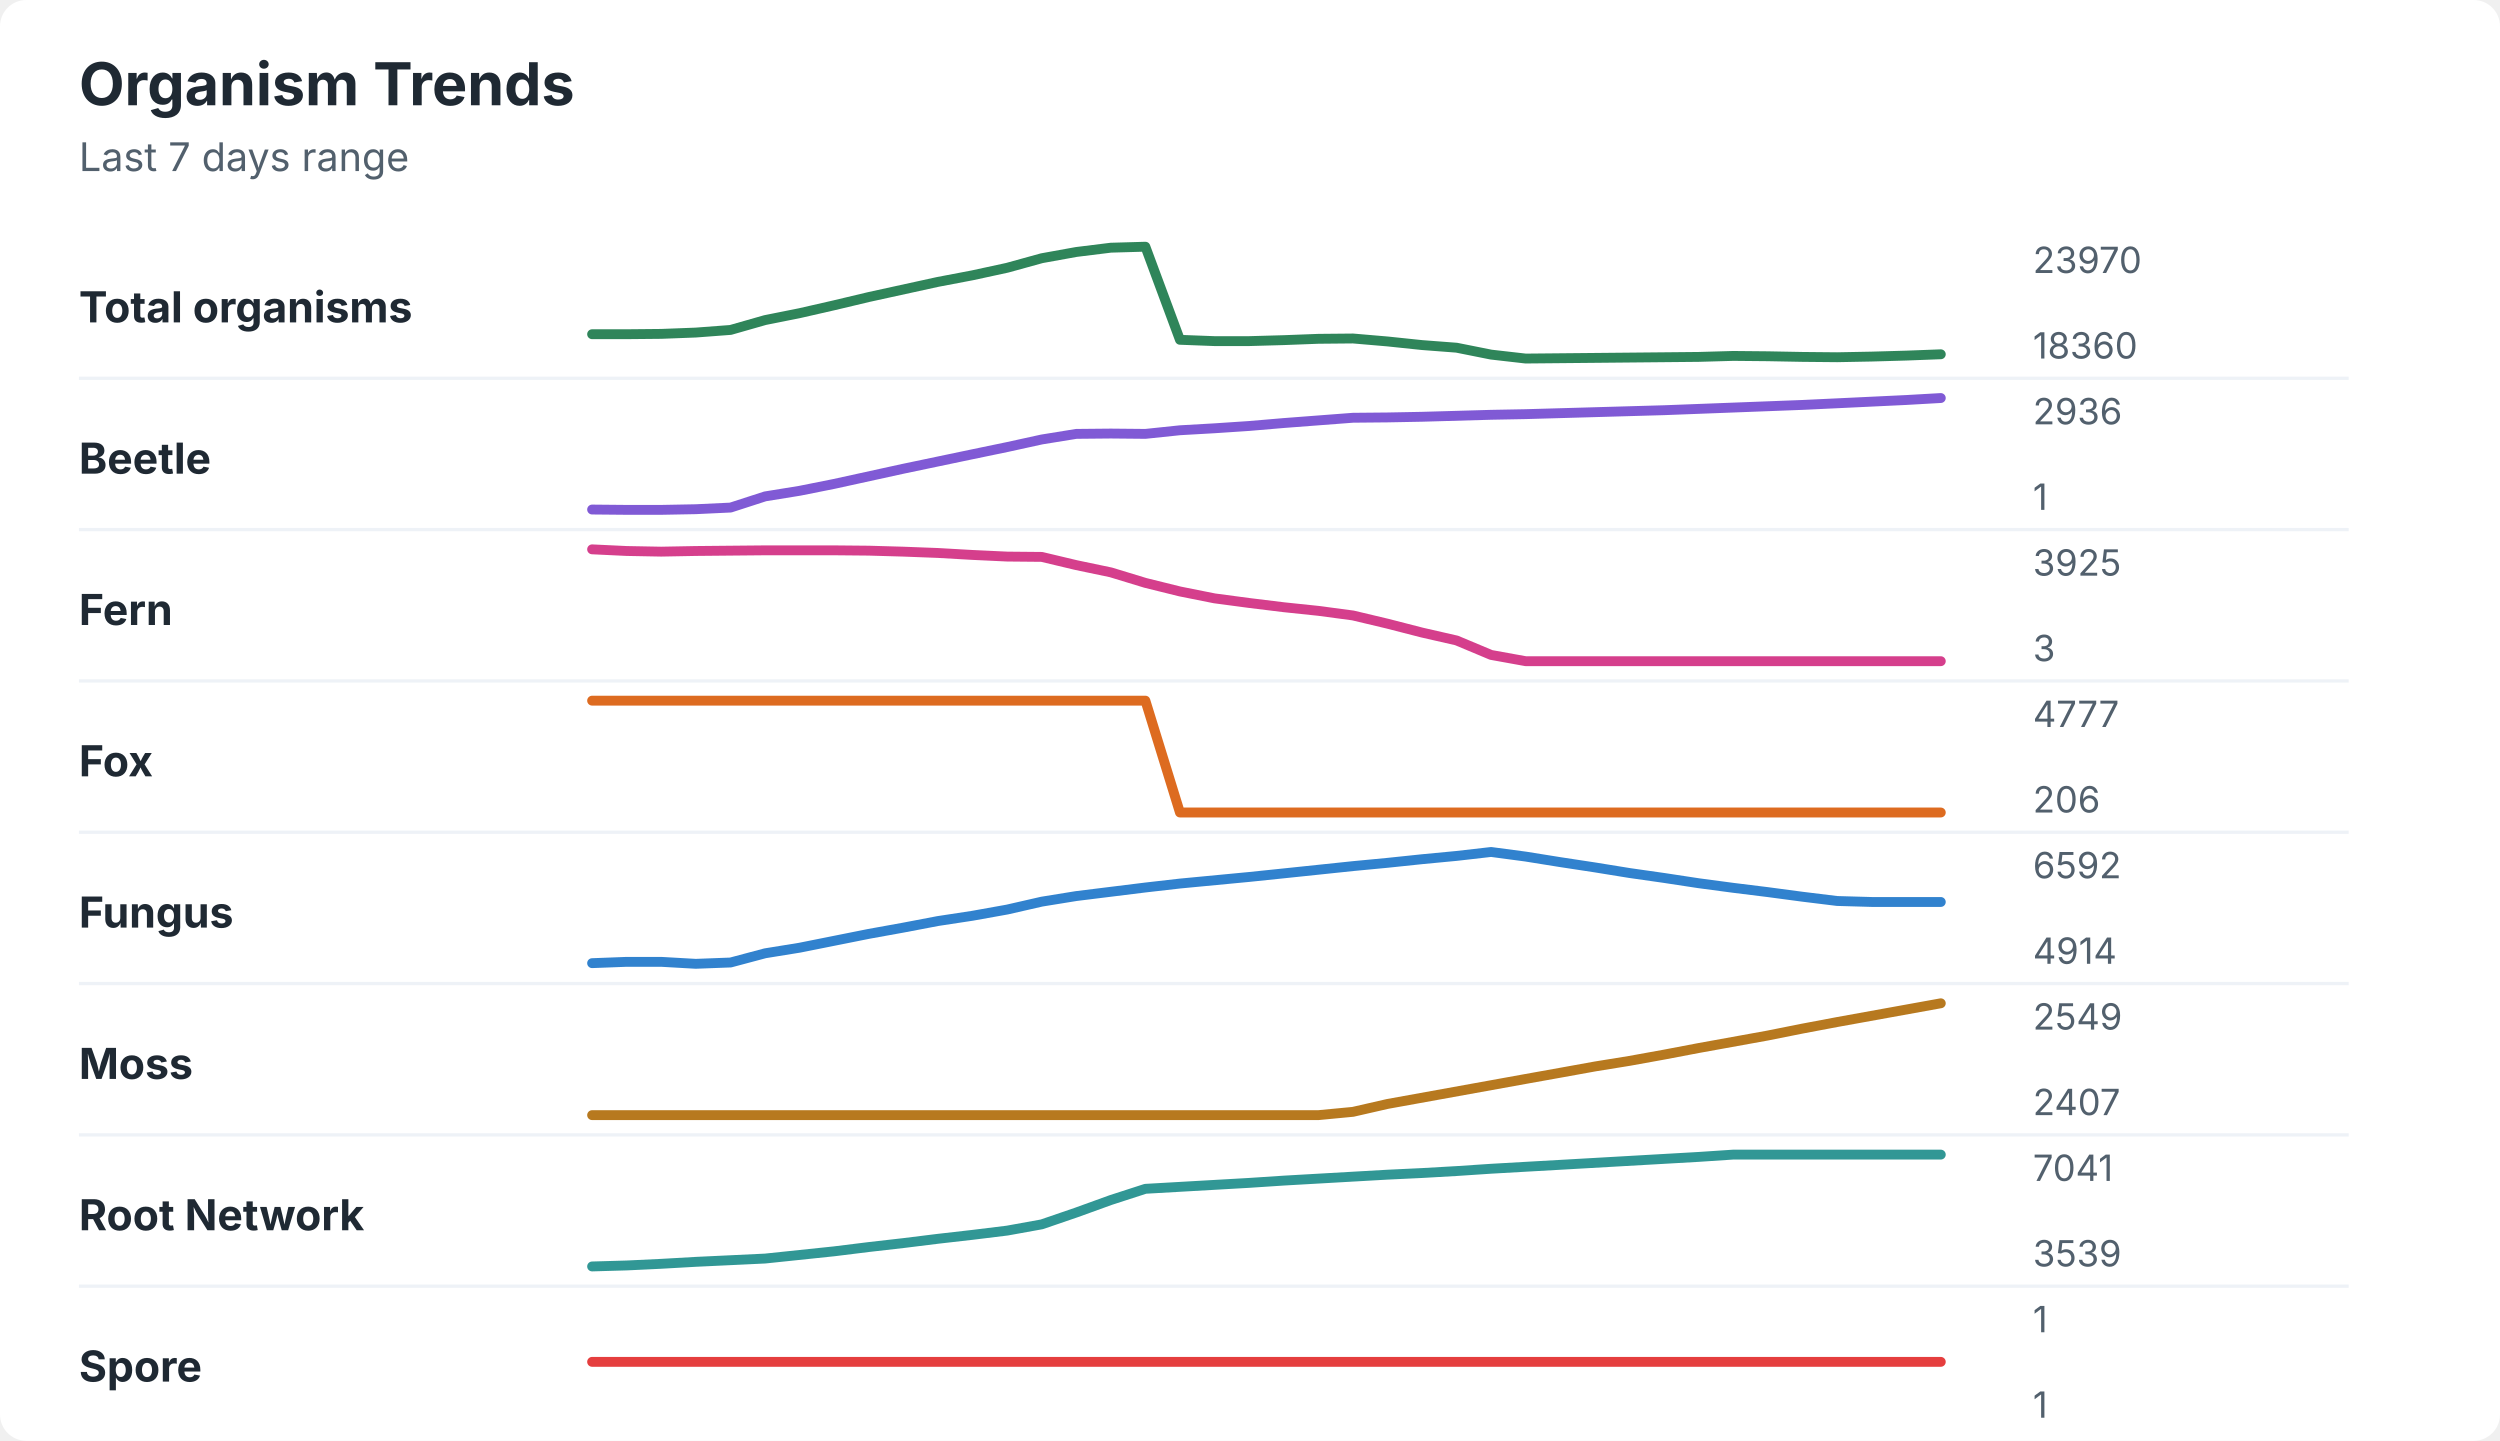
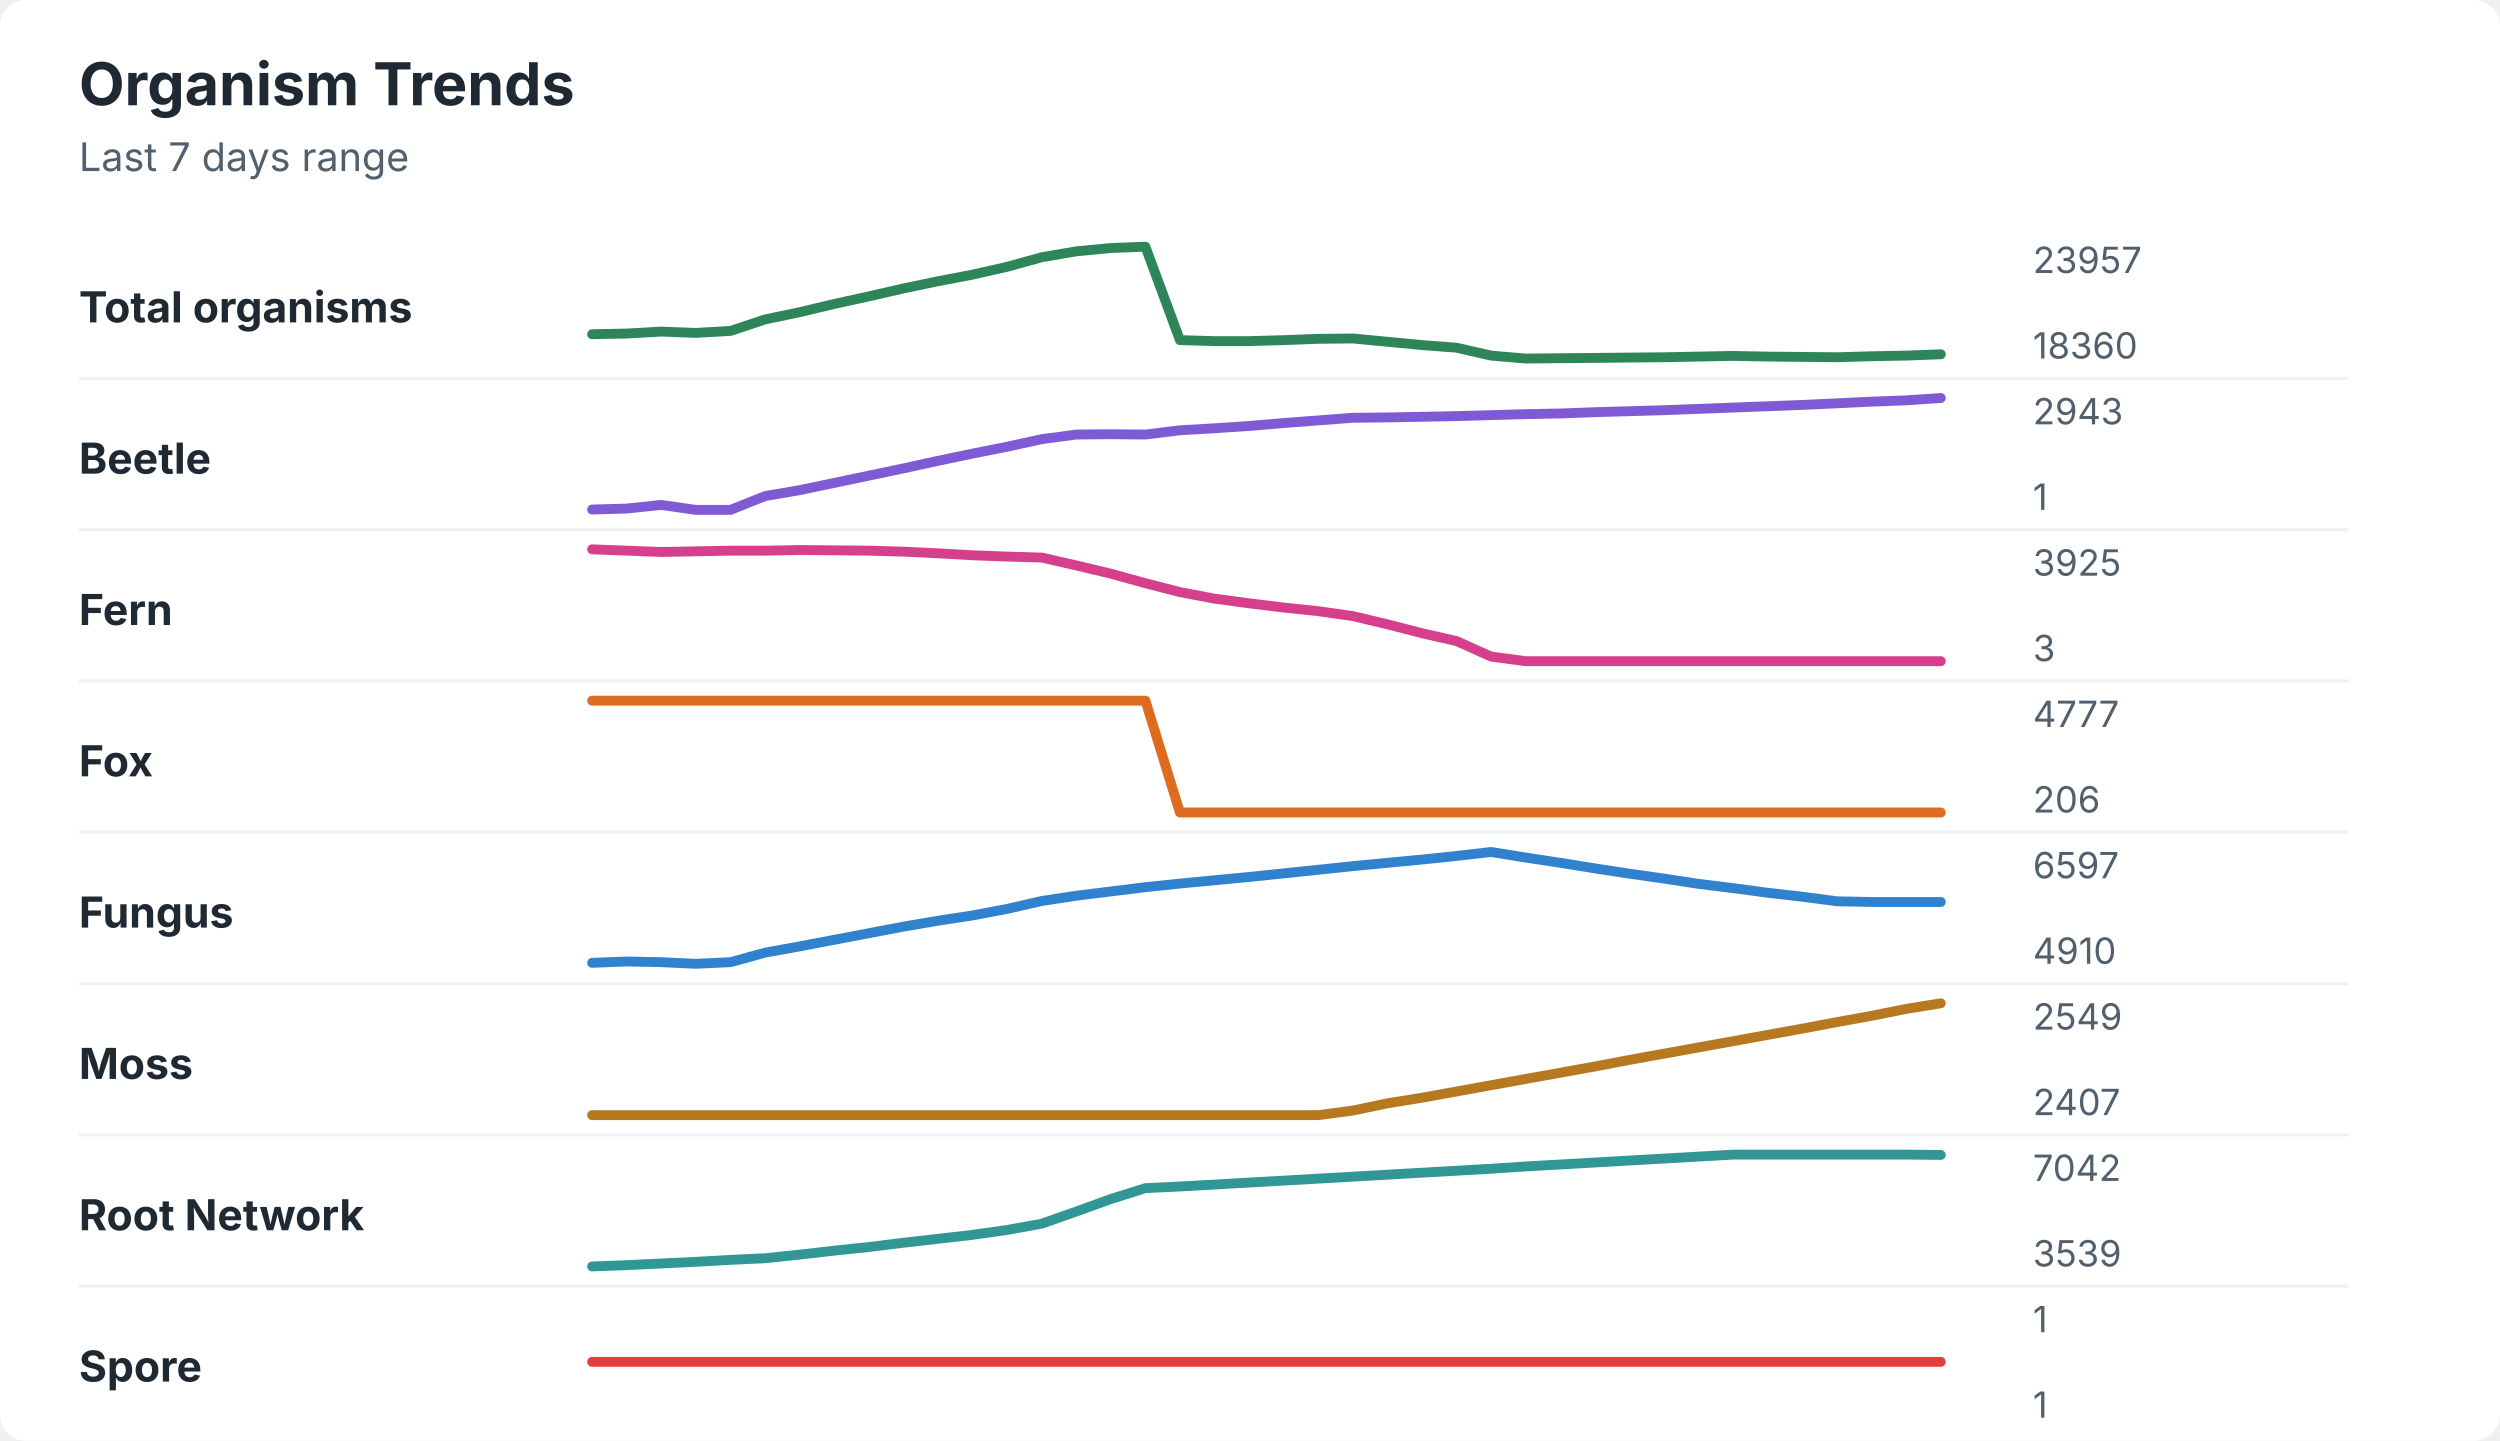
<svg xmlns="http://www.w3.org/2000/svg" width="760" height="438" viewBox="0 0 760 438" role="img" aria-labelledby="title desc">
  <rect width="760" height="438" rx="8" fill="#ffffff" />
  <style>
    text { font-family: -apple-system, BlinkMacSystemFont, "Segoe UI", sans-serif; }
    .title { font-size: 18px; font-weight: 700; fill: #1f2933; }
    .subtitle { font-size: 12px; fill: #52606d; }
    .label { font-size: 13px; font-weight: 650; fill: #1f2933; }
    .axis-value { font-size: 11px; fill: #52606d; }
    .separator { stroke: #eef2f7; stroke-width: 1; }
  </style>
  <text x="24" y="32" class="title">Organism Trends</text>
  <text x="24" y="52" class="subtitle">Last 7 days range</text>
  <text x="24" y="98" class="label">Total organisms</text>
-   <polyline points="180.0,101.6 190.5,101.6 201.0,101.5 211.5,101.1 222.1,100.3 232.6,97.3 243.1,95.2 253.6,92.8 264.1,90.3 274.6,88.0 285.1,85.7 295.6,83.7 306.2,81.4 316.7,78.5 327.2,76.6 337.7,75.3 348.2,75.0 358.7,103.3 369.2,103.7 379.7,103.7 390.3,103.4 400.8,103.0 411.3,102.9 421.8,103.8 432.3,104.9 442.8,105.7 453.3,107.8 463.8,109.0 474.4,108.9 484.9,108.8 495.4,108.7 505.9,108.6 516.4,108.5 526.9,108.2 537.4,108.3 547.9,108.5 558.5,108.6 569.0,108.4 579.5,108.1 590.0,107.7 " fill="none" stroke="#2f855a" stroke-width="3" stroke-linecap="round" stroke-linejoin="round" />
-   <text x="618" y="83" class="axis-value">23970</text>
+   <polyline points="180.0,101.6 190.5,101.4 201.0,100.8 211.5,101.2 222.1,100.6 232.6,97.1 243.1,94.9 253.6,92.4 264.1,90.1 274.6,87.7 285.1,85.5 295.6,83.5 306.2,81.1 316.7,78.2 327.2,76.4 337.7,75.4 348.2,75.0 358.7,103.4 369.2,103.7 379.7,103.7 390.3,103.4 400.8,103.0 411.3,102.9 421.8,103.9 432.3,104.9 442.8,105.7 453.3,108.1 463.8,109.0 474.4,108.9 484.9,108.8 495.4,108.7 505.9,108.6 516.4,108.4 526.9,108.2 537.4,108.4 547.9,108.5 558.5,108.6 569.0,108.3 579.5,108.1 590.0,107.7 " fill="none" stroke="#2f855a" stroke-width="3" stroke-linecap="round" stroke-linejoin="round" />
+   <text x="618" y="83" class="axis-value">23957</text>
  <text x="618" y="109" class="axis-value">18360</text>
  <line x1="24" y1="115.0" x2="714" y2="115.0" class="separator" />
  <text x="24" y="144" class="label">Beetle</text>
-   <polyline points="180.0,154.9 190.5,155.0 201.0,155.0 211.5,154.8 222.1,154.3 232.6,150.9 243.1,149.2 253.6,147.1 264.1,144.8 274.6,142.5 285.1,140.3 295.6,138.1 306.2,135.9 316.7,133.6 327.2,131.9 337.7,131.8 348.2,131.9 358.7,130.8 369.2,130.2 379.7,129.5 390.3,128.6 400.8,127.8 411.3,127.0 421.8,126.9 432.3,126.7 442.8,126.4 453.3,126.1 463.8,125.9 474.4,125.6 484.9,125.3 495.4,125.0 505.9,124.7 516.4,124.3 526.9,123.9 537.4,123.5 547.9,123.1 558.5,122.6 569.0,122.1 579.5,121.6 590.0,121.0 " fill="none" stroke="#805ad5" stroke-width="3" stroke-linecap="round" stroke-linejoin="round" />
-   <text x="618" y="129" class="axis-value">2936</text>
+   <polyline points="180.0,154.9 190.5,154.6 201.0,153.5 211.5,155.0 222.1,155.0 232.6,150.8 243.1,149.0 253.6,146.8 264.1,144.6 274.6,142.4 285.1,140.1 295.6,137.9 306.2,135.8 316.7,133.5 327.2,132.1 337.7,132.0 348.2,132.1 358.7,130.8 369.2,130.2 379.7,129.5 390.3,128.6 400.8,127.8 411.3,127.0 421.8,126.9 432.3,126.7 442.8,126.5 453.3,126.2 463.8,125.9 474.4,125.7 484.9,125.3 495.4,125.0 505.9,124.7 516.4,124.3 526.9,123.9 537.4,123.5 547.9,123.1 558.5,122.6 569.0,122.1 579.5,121.7 590.0,121.0 " fill="none" stroke="#805ad5" stroke-width="3" stroke-linecap="round" stroke-linejoin="round" />
+   <text x="618" y="129" class="axis-value">2943</text>
  <text x="618" y="155" class="axis-value">1</text>
  <line x1="24" y1="161.0" x2="714" y2="161.0" class="separator" />
  <text x="24" y="190" class="label">Fern</text>
-   <polyline points="180.0,167.0 190.5,167.5 201.0,167.7 211.5,167.5 222.1,167.4 232.6,167.3 243.1,167.3 253.6,167.3 264.1,167.4 274.6,167.7 285.1,168.1 295.6,168.7 306.2,169.2 316.7,169.3 327.2,171.8 337.7,174.0 348.2,177.2 358.7,179.8 369.2,181.9 379.7,183.3 390.3,184.6 400.8,185.7 411.3,187.1 421.8,189.6 432.3,192.3 442.8,194.7 453.3,199.1 463.8,201.0 474.4,201.0 484.9,201.0 495.4,201.0 505.9,201.0 516.4,201.0 526.9,201.0 537.4,201.0 547.9,201.0 558.5,201.0 569.0,201.0 579.5,201.0 590.0,201.0 " fill="none" stroke="#d53f8c" stroke-width="3" stroke-linecap="round" stroke-linejoin="round" />
+   <polyline points="180.0,167.0 190.5,167.4 201.0,167.8 211.5,167.6 222.1,167.4 232.6,167.4 243.1,167.2 253.6,167.3 264.1,167.4 274.6,167.7 285.1,168.2 295.6,168.8 306.2,169.2 316.7,169.5 327.2,171.9 337.7,174.4 348.2,177.3 358.7,180.0 369.2,182.0 379.7,183.4 390.3,184.7 400.8,185.8 411.3,187.3 421.8,189.8 432.3,192.5 442.8,194.9 453.3,199.6 463.8,201.0 474.4,201.0 484.9,201.0 495.4,201.0 505.9,201.0 516.4,201.0 526.9,201.0 537.4,201.0 547.9,201.0 558.5,201.0 569.0,201.0 579.5,201.0 590.0,201.0 " fill="none" stroke="#d53f8c" stroke-width="3" stroke-linecap="round" stroke-linejoin="round" />
  <text x="618" y="175" class="axis-value">3925</text>
  <text x="618" y="201" class="axis-value">3</text>
  <line x1="24" y1="207.0" x2="714" y2="207.0" class="separator" />
  <text x="24" y="236" class="label">Fox</text>
  <polyline points="180.0,213.0 190.5,213.0 201.0,213.0 211.5,213.0 222.1,213.0 232.6,213.0 243.1,213.0 253.6,213.0 264.1,213.0 274.6,213.0 285.1,213.0 295.6,213.0 306.2,213.0 316.7,213.0 327.2,213.0 337.7,213.0 348.2,213.0 358.7,247.0 369.2,247.0 379.7,247.0 390.3,247.0 400.8,247.0 411.3,247.0 421.8,247.0 432.3,247.0 442.8,247.0 453.3,247.0 463.8,247.0 474.4,247.0 484.9,247.0 495.4,247.0 505.9,247.0 516.4,247.0 526.9,247.0 537.4,247.0 547.9,247.0 558.5,247.0 569.0,247.0 579.5,247.0 590.0,247.0 " fill="none" stroke="#dd6b20" stroke-width="3" stroke-linecap="round" stroke-linejoin="round" />
  <text x="618" y="221" class="axis-value">4777</text>
  <text x="618" y="247" class="axis-value">206</text>
  <line x1="24" y1="253.0" x2="714" y2="253.0" class="separator" />
  <text x="24" y="282" class="label">Fungus</text>
-   <polyline points="180.0,292.8 190.5,292.4 201.0,292.4 211.5,293.0 222.1,292.6 232.6,289.8 243.1,288.1 253.6,286.0 264.1,283.9 274.6,282.0 285.1,280.0 295.6,278.4 306.2,276.5 316.7,274.1 327.2,272.4 337.7,271.1 348.2,269.8 358.7,268.6 369.2,267.6 379.7,266.6 390.3,265.5 400.8,264.4 411.3,263.3 421.8,262.3 432.3,261.2 442.8,260.2 453.3,259.0 463.8,260.4 474.4,262.1 484.9,263.7 495.4,265.4 505.9,266.9 516.4,268.5 526.9,269.9 537.4,271.2 547.9,272.6 558.5,273.9 569.0,274.2 579.5,274.2 590.0,274.2 " fill="none" stroke="#3182ce" stroke-width="3" stroke-linecap="round" stroke-linejoin="round" />
-   <text x="618" y="267" class="axis-value">6592</text>
-   <text x="618" y="293" class="axis-value">4914</text>
+   <polyline points="180.0,292.7 190.5,292.3 201.0,292.5 211.5,293.0 222.1,292.5 232.6,289.6 243.1,287.7 253.6,285.7 264.1,283.7 274.6,281.7 285.1,279.9 295.6,278.3 306.2,276.3 316.7,273.9 327.2,272.3 337.7,271.0 348.2,269.7 358.7,268.6 369.2,267.6 379.7,266.6 390.3,265.5 400.8,264.4 411.3,263.3 421.8,262.3 432.3,261.3 442.8,260.2 453.3,259.0 463.8,260.7 474.4,262.3 484.9,264.0 495.4,265.6 505.9,267.1 516.4,268.7 526.9,270.0 537.4,271.4 547.9,272.6 558.5,274.0 569.0,274.2 579.5,274.2 590.0,274.2 " fill="none" stroke="#3182ce" stroke-width="3" stroke-linecap="round" stroke-linejoin="round" />
+   <text x="618" y="267" class="axis-value">6597</text>
+   <text x="618" y="293" class="axis-value">4910</text>
  <line x1="24" y1="299.0" x2="714" y2="299.0" class="separator" />
  <text x="24" y="328" class="label">Moss</text>
-   <polyline points="180.0,339.0 190.5,339.0 201.0,339.0 211.5,339.0 222.1,339.0 232.6,339.0 243.1,339.0 253.6,339.0 264.1,339.0 274.6,339.0 285.1,339.0 295.6,339.0 306.2,339.0 316.7,339.0 327.2,339.0 337.7,339.0 348.2,339.0 358.7,339.0 369.2,339.0 379.7,339.0 390.3,339.0 400.8,339.0 411.3,338.0 421.8,335.6 432.3,333.7 442.8,331.8 453.3,329.9 463.8,328.0 474.4,326.1 484.9,324.2 495.4,322.5 505.9,320.6 516.4,318.6 526.9,316.7 537.4,314.8 547.9,312.7 558.5,310.7 569.0,308.8 579.5,306.9 590.0,305.0 " fill="none" stroke="#b7791f" stroke-width="3" stroke-linecap="round" stroke-linejoin="round" />
+   <polyline points="180.0,339.0 190.5,339.0 201.0,339.0 211.5,339.0 222.1,339.0 232.6,339.0 243.1,339.0 253.6,339.0 264.1,339.0 274.6,339.0 285.1,339.0 295.6,339.0 306.2,339.0 316.7,339.0 327.2,339.0 337.7,339.0 348.2,339.0 358.7,339.0 369.2,339.0 379.7,339.0 390.3,339.0 400.8,339.0 411.3,337.6 421.8,335.4 432.3,333.7 442.8,331.8 453.3,329.9 463.8,328.0 474.4,326.1 484.9,324.2 495.4,322.2 505.9,320.3 516.4,318.4 526.9,316.5 537.4,314.6 547.9,312.7 558.5,310.7 569.0,308.8 579.5,306.7 590.0,305.0 " fill="none" stroke="#b7791f" stroke-width="3" stroke-linecap="round" stroke-linejoin="round" />
  <text x="618" y="313" class="axis-value">2549</text>
  <text x="618" y="339" class="axis-value">2407</text>
  <line x1="24" y1="345.0" x2="714" y2="345.0" class="separator" />
  <text x="24" y="374" class="label">Root Network</text>
-   <polyline points="180.0,385.0 190.5,384.7 201.0,384.2 211.5,383.6 222.1,383.1 232.6,382.6 243.1,381.5 253.6,380.4 264.1,379.1 274.6,377.9 285.1,376.6 295.6,375.4 306.2,374.1 316.7,372.2 327.2,368.6 337.7,364.8 348.2,361.4 358.7,360.8 369.2,360.2 379.7,359.6 390.3,358.9 400.8,358.3 411.3,357.7 421.8,357.1 432.3,356.6 442.8,356.0 453.3,355.3 463.8,354.7 474.4,354.1 484.9,353.5 495.4,352.9 505.9,352.3 516.4,351.7 526.9,351.0 537.4,351.0 547.9,351.0 558.5,351.0 569.0,351.0 579.5,351.0 590.0,351.0 " fill="none" stroke="#319795" stroke-width="3" stroke-linecap="round" stroke-linejoin="round" />
-   <text x="618" y="359" class="axis-value">7041</text>
+   <polyline points="180.0,385.0 190.5,384.6 201.0,384.1 211.5,383.6 222.1,383.0 232.6,382.5 243.1,381.4 253.6,380.2 264.1,379.1 274.6,377.8 285.1,376.6 295.6,375.4 306.2,373.9 316.7,372.0 327.2,368.3 337.7,364.5 348.2,361.2 358.7,360.7 369.2,360.1 379.7,359.5 390.3,358.9 400.8,358.3 411.3,357.7 421.8,357.1 432.3,356.5 442.8,355.9 453.3,355.3 463.8,354.6 474.4,354.0 484.9,353.4 495.4,352.8 505.9,352.2 516.4,351.6 526.9,351.0 537.4,351.0 547.9,351.0 558.5,351.0 569.0,351.0 579.5,351.0 590.0,351.1 " fill="none" stroke="#319795" stroke-width="3" stroke-linecap="round" stroke-linejoin="round" />
+   <text x="618" y="359" class="axis-value">7042</text>
  <text x="618" y="385" class="axis-value">3539</text>
  <line x1="24" y1="391.0" x2="714" y2="391.0" class="separator" />
  <text x="24" y="420" class="label">Spore</text>
  <polyline points="180.0,414.0 190.5,414.0 201.0,414.0 211.5,414.0 222.1,414.0 232.6,414.0 243.1,414.0 253.6,414.0 264.1,414.0 274.6,414.0 285.1,414.0 295.6,414.0 306.2,414.0 316.7,414.0 327.2,414.0 337.7,414.0 348.2,414.0 358.7,414.0 369.2,414.0 379.7,414.0 390.3,414.0 400.8,414.0 411.3,414.0 421.8,414.0 432.3,414.0 442.8,414.0 453.3,414.0 463.8,414.0 474.4,414.0 484.9,414.0 495.4,414.0 505.9,414.0 516.4,414.0 526.9,414.0 537.4,414.0 547.9,414.0 558.5,414.0 569.0,414.0 579.5,414.0 590.0,414.0 " fill="none" stroke="#e53e3e" stroke-width="3" stroke-linecap="round" stroke-linejoin="round" />
  <text x="618" y="405" class="axis-value">1</text>
  <text x="618" y="431" class="axis-value">1</text>
</svg>
